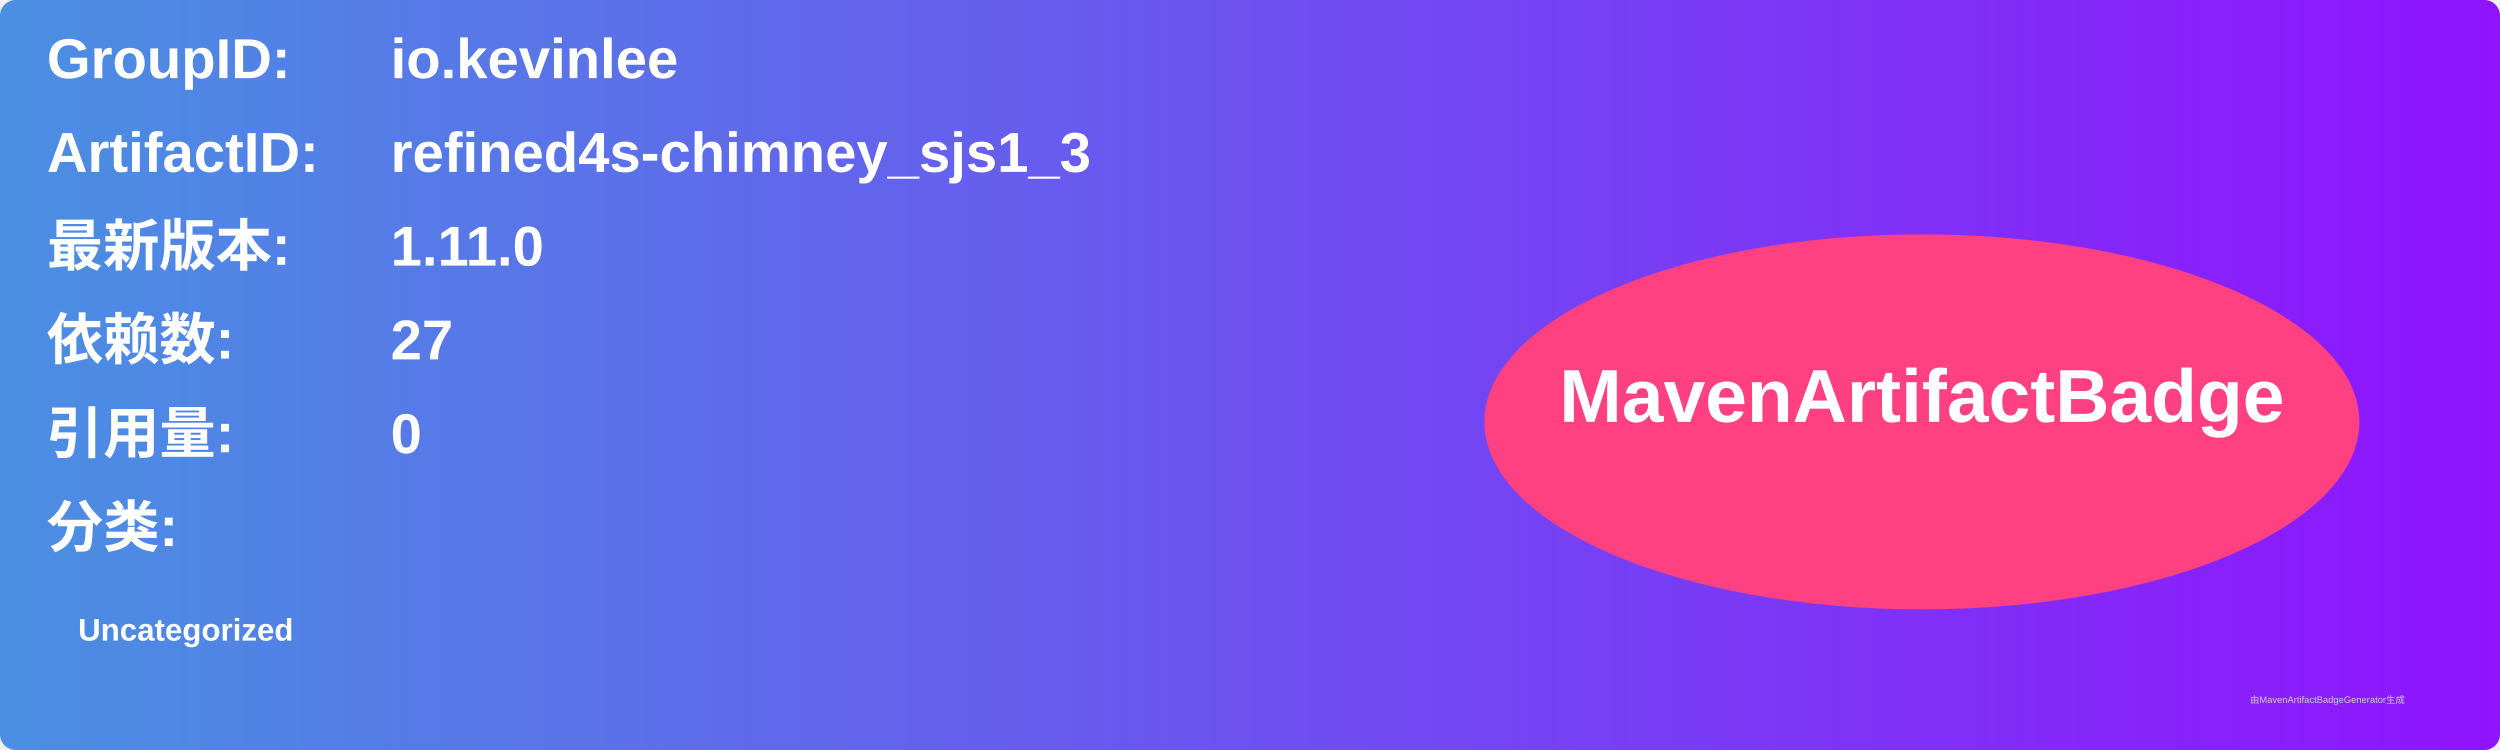
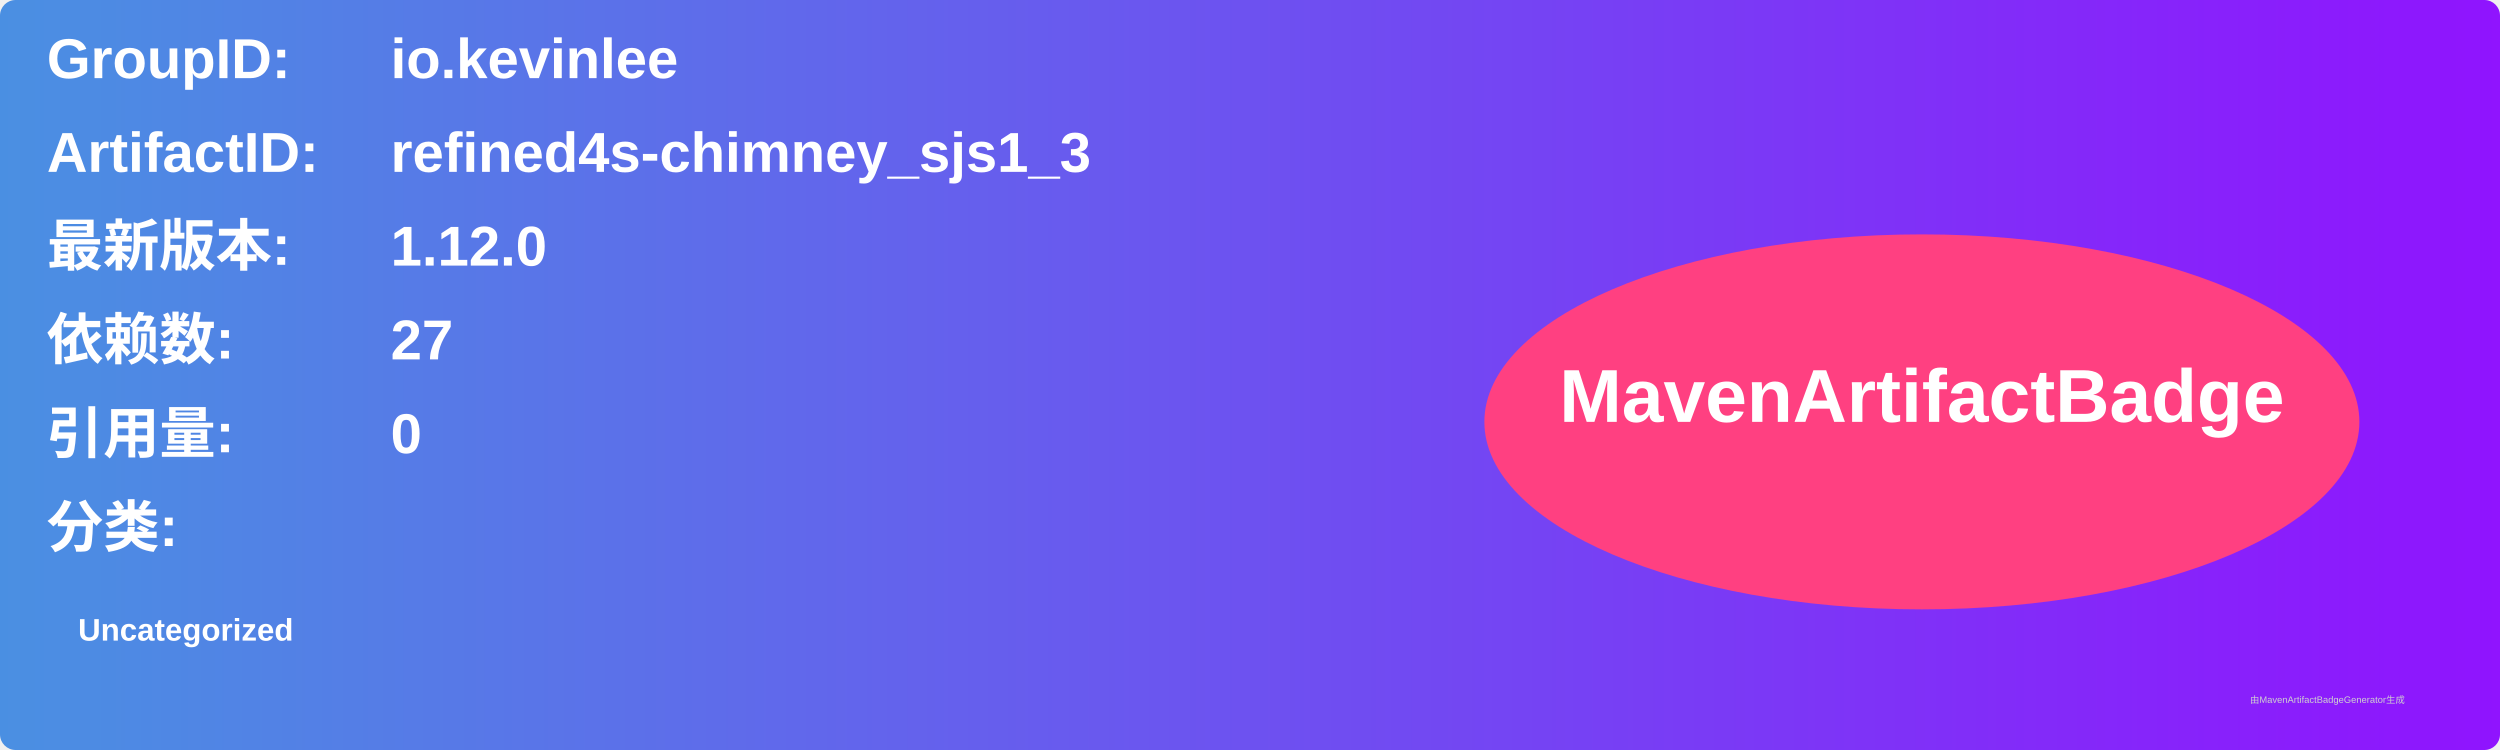
<svg xmlns="http://www.w3.org/2000/svg" width="800" height="240" viewBox="0 0 800 240">
  <linearGradient id="grad" x1="0%" y1="0%" x2="100%" y2="0%">
    <stop offset="0%" stop-color="#4a90e2" />
    <stop offset="100%" stop-color="#9013fe" />
  </linearGradient>
  <rect width="100%" height="100%" rx="5" ry="5" fill="url(#grad)" />
  <g transform="translate(15, 15)">
    <text x="0" y="10" font-family="Arial" font-size="18" fill="white" font-weight="bold" width="260">GroupID:</text>
    <text x="110" y="10" font-family="Arial" font-size="18" fill="white" font-weight="bold" width="460">io.kevinlee</text>
    <text x="0" y="40" font-family="Arial" font-size="18" fill="white" font-weight="bold" width="260">ArtifactID:</text>
    <text x="110" y="40" font-family="Arial" font-size="18" fill="white" font-weight="bold" width="460">refined4s-chimney_sjs1_3</text>
    <text x="0" y="70" font-family="Arial" font-size="18" fill="white" font-weight="bold">最新版本:</text>
    <text x="110" y="70" font-family="Arial" font-size="18" fill="white" font-weight="bold">
-       <tspan font-weight="bold">1.11.0</tspan>
+       <tspan font-weight="bold">1.12.0</tspan>
    </text>
    <text x="0" y="100" font-family="Arial" font-size="18" fill="white" font-weight="bold">依赖数: </text>
    <text x="110" y="100" font-family="Arial" font-size="18" fill="white">
      <tspan font-weight="bold">27</tspan>
    </text>
    <text x="0" y="130" font-family="Arial" font-size="18" fill="white" font-weight="bold">引用量: </text>
    <text x="110" y="130" font-family="Arial" font-size="18" fill="white">
      <tspan font-weight="bold">0</tspan>
    </text>
    <text x="0" y="160" font-family="Arial" font-size="18" fill="white" font-weight="bold">分类:</text>
    <text x="10" y="190" font-family="Arial" font-size="10" fill="white">
      <tspan font-weight="bold">Uncategorized</tspan>
    </text>
    <ellipse cx="600" cy="120" rx="140" ry="60" fill="#ff4081" />
    <text x="600" y="120" text-anchor="middle" font-family="Arial" font-size="24" fill="white" font-weight="bold">MavenArtifactBadge</text>
  </g>
  <text x="720" y="225" font-family="Arial" font-size="3" fill="#d0d0d0">由MavenArtifactBadgeGenerator生成</text>
</svg>
